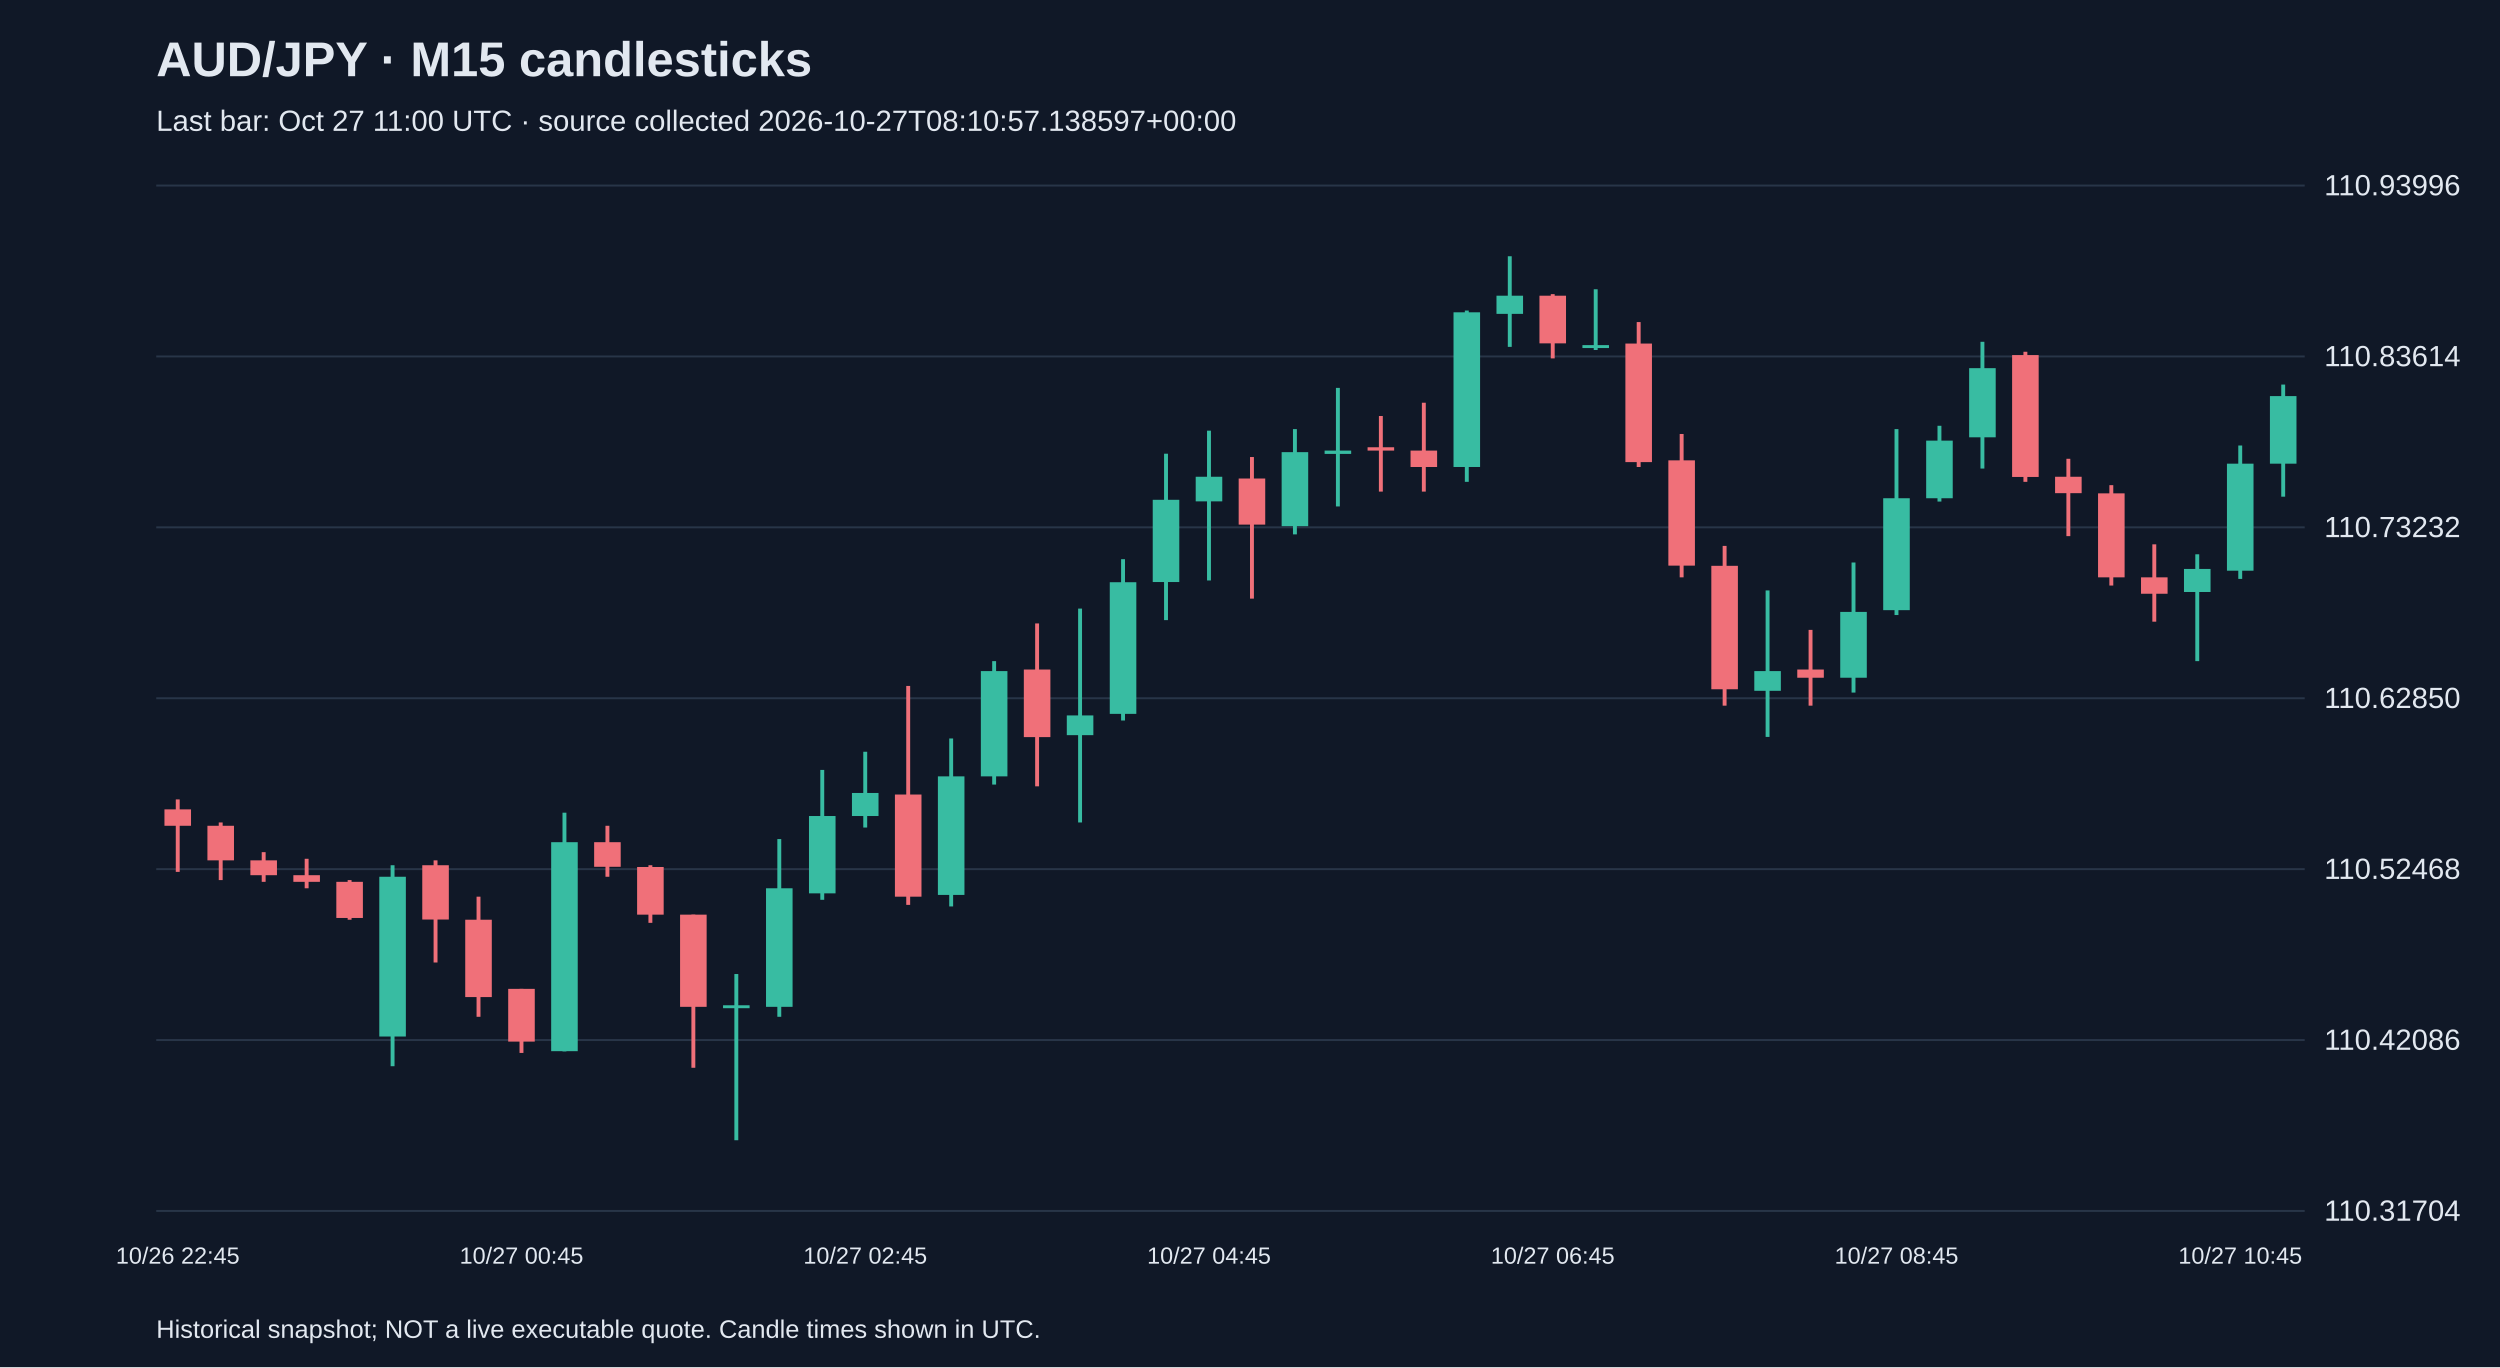
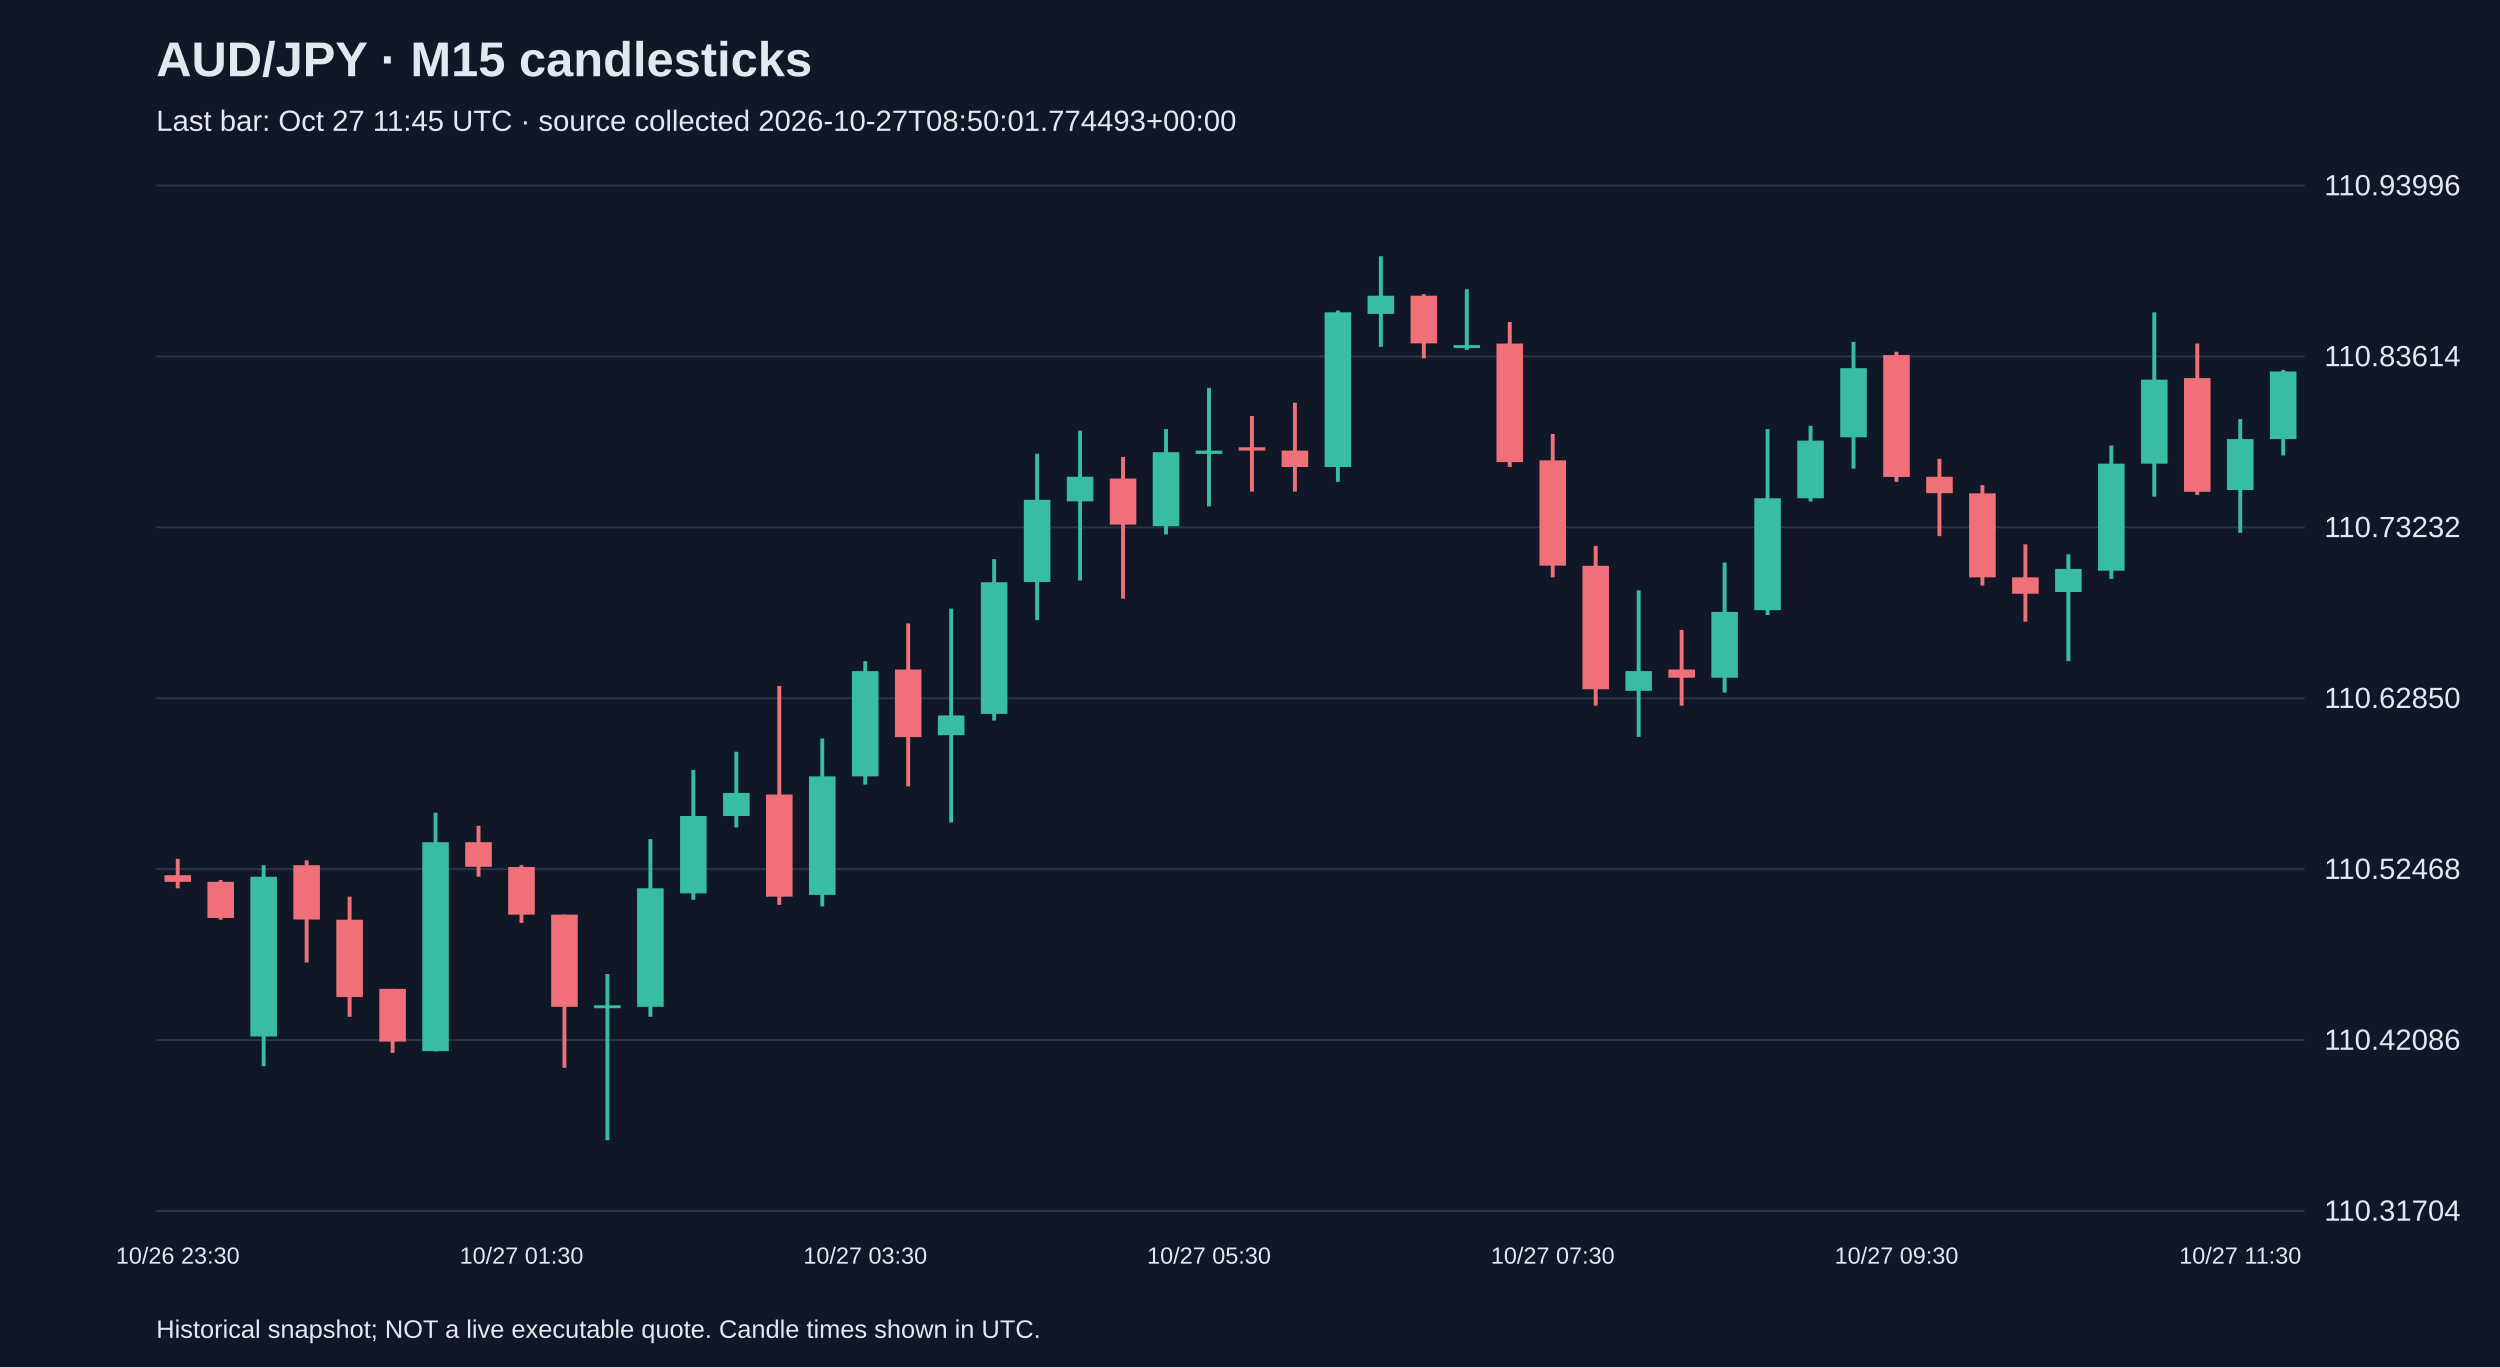
<svg xmlns="http://www.w3.org/2000/svg" viewBox="0 0 1280 700">
  <rect width="100%" height="100%" fill="#101827" />
  <style>text{font-family:Arial,sans-serif;fill:#e2e8f0}</style>
  <text x="80" y="39" font-size="25" font-weight="bold">AUD/JPY · M15 candlesticks</text>
-   <text x="80" y="67" font-size="15" fill="#a6b1c5">Last bar: Oct 27 11:00 UTC · source collected 2026-10-27T08:10:57.138597+00:00</text>
+   <text x="80" y="67" font-size="15" fill="#a6b1c5">Last bar: Oct 27 11:45 UTC · source collected 2026-10-27T08:50:01.774493+00:00</text>
  <line x1="80" y1="620.0" x2="1180" y2="620.0" stroke="#283548" />
  <text x="1190" y="625.0" font-size="15">110.31704</text>
  <line x1="80" y1="532.5" x2="1180" y2="532.5" stroke="#283548" />
  <text x="1190" y="537.5" font-size="15">110.42086</text>
  <line x1="80" y1="445.0" x2="1180" y2="445.0" stroke="#283548" />
  <text x="1190" y="450.0" font-size="15">110.52468</text>
  <line x1="80" y1="357.5" x2="1180" y2="357.5" stroke="#283548" />
  <text x="1190" y="362.5" font-size="15">110.62850</text>
  <line x1="80" y1="270.0" x2="1180" y2="270.0" stroke="#283548" />
  <text x="1190" y="275.0" font-size="15">110.73232</text>
  <line x1="80" y1="182.5" x2="1180" y2="182.5" stroke="#283548" />
  <text x="1190" y="187.5" font-size="15">110.83614</text>
  <line x1="80" y1="95.0" x2="1180" y2="95.0" stroke="#283548" />
  <text x="1190" y="100.0" font-size="15">110.93996</text>
-   <line x1="91.0" y1="409.3" x2="91.0" y2="446.4" stroke="#f07079" stroke-width="2" />
-   <rect x="84.2" y="414.4" width="13.6" height="8.4" fill="#f07079" />
-   <text x="91.0" y="647" text-anchor="middle" font-size="12">10/26 22:45</text>
-   <line x1="113.0" y1="421.1" x2="113.0" y2="450.6" stroke="#f07079" stroke-width="2" />
-   <rect x="106.2" y="422.8" width="13.6" height="17.7" fill="#f07079" />
-   <line x1="135.0" y1="436.3" x2="135.0" y2="451.5" stroke="#f07079" stroke-width="2" />
-   <rect x="128.2" y="440.5" width="13.6" height="7.6" fill="#f07079" />
-   <line x1="157.0" y1="439.7" x2="157.0" y2="454.8" stroke="#f07079" stroke-width="2" />
-   <rect x="150.2" y="448.1" width="13.6" height="3.4" fill="#f07079" />
-   <line x1="179.0" y1="450.6" x2="179.0" y2="470.9" stroke="#f07079" stroke-width="2" />
-   <rect x="172.2" y="451.5" width="13.6" height="18.5" fill="#f07079" />
-   <line x1="201.0" y1="443.0" x2="201.0" y2="545.9" stroke="#38bca2" stroke-width="2" />
-   <rect x="194.2" y="448.9" width="13.6" height="81.8" fill="#38bca2" />
-   <line x1="223.0" y1="440.5" x2="223.0" y2="492.8" stroke="#f07079" stroke-width="2" />
-   <rect x="216.2" y="443.0" width="13.6" height="27.8" fill="#f07079" />
-   <line x1="245.0" y1="459.1" x2="245.0" y2="520.6" stroke="#f07079" stroke-width="2" />
-   <rect x="238.2" y="470.9" width="13.6" height="39.6" fill="#f07079" />
-   <line x1="267.0" y1="506.3" x2="267.0" y2="539.1" stroke="#f07079" stroke-width="2" />
-   <rect x="260.2" y="506.3" width="13.6" height="27.0" fill="#f07079" />
-   <text x="267.0" y="647" text-anchor="middle" font-size="12">10/27 00:45</text>
-   <line x1="289.0" y1="416.1" x2="289.0" y2="538.3" stroke="#38bca2" stroke-width="2" />
-   <rect x="282.2" y="431.2" width="13.6" height="107.0" fill="#38bca2" />
-   <line x1="311.0" y1="422.8" x2="311.0" y2="448.9" stroke="#f07079" stroke-width="2" />
-   <rect x="304.2" y="431.2" width="13.6" height="12.6" fill="#f07079" />
-   <line x1="333.0" y1="443.0" x2="333.0" y2="472.5" stroke="#f07079" stroke-width="2" />
-   <rect x="326.2" y="443.9" width="13.6" height="24.4" fill="#f07079" />
-   <line x1="355.0" y1="468.3" x2="355.0" y2="546.7" stroke="#f07079" stroke-width="2" />
-   <rect x="348.2" y="468.3" width="13.6" height="47.2" fill="#f07079" />
-   <line x1="377.0" y1="498.7" x2="377.0" y2="583.8" stroke="#38bca2" stroke-width="2" />
-   <rect x="370.2" y="514.7" width="13.6" height="1.5" fill="#38bca2" />
-   <line x1="399.0" y1="429.6" x2="399.0" y2="520.6" stroke="#38bca2" stroke-width="2" />
-   <rect x="392.2" y="454.8" width="13.6" height="60.7" fill="#38bca2" />
-   <line x1="421.0" y1="394.2" x2="421.0" y2="460.7" stroke="#38bca2" stroke-width="2" />
-   <rect x="414.2" y="417.8" width="13.6" height="39.6" fill="#38bca2" />
-   <line x1="443.0" y1="384.9" x2="443.0" y2="423.7" stroke="#38bca2" stroke-width="2" />
-   <rect x="436.2" y="406.0" width="13.6" height="11.8" fill="#38bca2" />
-   <text x="443.0" y="647" text-anchor="middle" font-size="12">10/27 02:45</text>
-   <line x1="465.0" y1="351.2" x2="465.0" y2="463.3" stroke="#f07079" stroke-width="2" />
-   <rect x="458.2" y="406.8" width="13.6" height="52.3" fill="#f07079" />
-   <line x1="487.0" y1="378.1" x2="487.0" y2="464.1" stroke="#38bca2" stroke-width="2" />
-   <rect x="480.2" y="397.5" width="13.6" height="60.7" fill="#38bca2" />
-   <line x1="509.0" y1="338.5" x2="509.0" y2="401.7" stroke="#38bca2" stroke-width="2" />
-   <rect x="502.2" y="343.6" width="13.6" height="53.9" fill="#38bca2" />
-   <line x1="531.0" y1="319.2" x2="531.0" y2="402.6" stroke="#f07079" stroke-width="2" />
-   <rect x="524.2" y="342.8" width="13.6" height="34.6" fill="#f07079" />
-   <line x1="553.0" y1="311.6" x2="553.0" y2="421.1" stroke="#38bca2" stroke-width="2" />
-   <rect x="546.2" y="366.3" width="13.6" height="10.1" fill="#38bca2" />
-   <line x1="575.0" y1="286.3" x2="575.0" y2="368.9" stroke="#38bca2" stroke-width="2" />
-   <rect x="568.2" y="298.1" width="13.6" height="67.4" fill="#38bca2" />
-   <line x1="597.0" y1="232.3" x2="597.0" y2="317.5" stroke="#38bca2" stroke-width="2" />
-   <rect x="590.2" y="255.9" width="13.6" height="42.1" fill="#38bca2" />
-   <line x1="619.0" y1="220.5" x2="619.0" y2="297.2" stroke="#38bca2" stroke-width="2" />
-   <rect x="612.2" y="244.1" width="13.6" height="12.6" fill="#38bca2" />
-   <text x="619.0" y="647" text-anchor="middle" font-size="12">10/27 04:45</text>
-   <line x1="641.0" y1="234.0" x2="641.0" y2="306.5" stroke="#f07079" stroke-width="2" />
-   <rect x="634.2" y="245.0" width="13.6" height="23.6" fill="#f07079" />
-   <line x1="663.0" y1="219.7" x2="663.0" y2="273.6" stroke="#38bca2" stroke-width="2" />
-   <rect x="656.2" y="231.5" width="13.6" height="37.9" fill="#38bca2" />
-   <line x1="685.0" y1="198.6" x2="685.0" y2="259.3" stroke="#38bca2" stroke-width="2" />
-   <rect x="678.2" y="230.7" width="13.6" height="1.7" fill="#38bca2" />
-   <line x1="707.0" y1="213.0" x2="707.0" y2="251.7" stroke="#f07079" stroke-width="2" />
-   <rect x="700.2" y="229.0" width="13.6" height="1.7" fill="#f07079" />
-   <line x1="729.0" y1="206.2" x2="729.0" y2="251.7" stroke="#f07079" stroke-width="2" />
-   <rect x="722.2" y="230.7" width="13.6" height="8.4" fill="#f07079" />
-   <line x1="751.0" y1="159.0" x2="751.0" y2="246.7" stroke="#38bca2" stroke-width="2" />
-   <rect x="744.2" y="159.9" width="13.6" height="79.2" fill="#38bca2" />
-   <line x1="773.0" y1="131.2" x2="773.0" y2="177.6" stroke="#38bca2" stroke-width="2" />
-   <rect x="766.2" y="151.4" width="13.6" height="9.3" fill="#38bca2" />
-   <line x1="795.0" y1="150.6" x2="795.0" y2="183.5" stroke="#f07079" stroke-width="2" />
-   <rect x="788.2" y="151.4" width="13.6" height="24.4" fill="#f07079" />
-   <text x="795.0" y="647" text-anchor="middle" font-size="12">10/27 06:45</text>
-   <line x1="817.0" y1="148.1" x2="817.0" y2="179.2" stroke="#38bca2" stroke-width="2" />
-   <rect x="810.2" y="176.7" width="13.6" height="1.5" fill="#38bca2" />
-   <line x1="839.0" y1="164.9" x2="839.0" y2="239.1" stroke="#f07079" stroke-width="2" />
-   <rect x="832.2" y="175.9" width="13.6" height="60.7" fill="#f07079" />
-   <line x1="861.0" y1="222.2" x2="861.0" y2="295.6" stroke="#f07079" stroke-width="2" />
-   <rect x="854.2" y="235.7" width="13.6" height="53.9" fill="#f07079" />
-   <line x1="883.0" y1="279.5" x2="883.0" y2="361.3" stroke="#f07079" stroke-width="2" />
-   <rect x="876.2" y="289.7" width="13.6" height="63.2" fill="#f07079" />
-   <line x1="905.0" y1="302.3" x2="905.0" y2="377.3" stroke="#38bca2" stroke-width="2" />
-   <rect x="898.2" y="343.6" width="13.6" height="10.1" fill="#38bca2" />
-   <line x1="927.0" y1="322.5" x2="927.0" y2="361.3" stroke="#f07079" stroke-width="2" />
-   <rect x="920.2" y="342.8" width="13.6" height="4.2" fill="#f07079" />
-   <line x1="949.0" y1="288.0" x2="949.0" y2="354.6" stroke="#38bca2" stroke-width="2" />
-   <rect x="942.2" y="313.3" width="13.6" height="33.7" fill="#38bca2" />
-   <line x1="971.0" y1="219.7" x2="971.0" y2="314.9" stroke="#38bca2" stroke-width="2" />
-   <rect x="964.2" y="255.1" width="13.6" height="57.3" fill="#38bca2" />
-   <text x="971.0" y="647" text-anchor="middle" font-size="12">10/27 08:45</text>
-   <line x1="993.0" y1="218.0" x2="993.0" y2="256.8" stroke="#38bca2" stroke-width="2" />
-   <rect x="986.2" y="225.6" width="13.6" height="29.5" fill="#38bca2" />
-   <line x1="1015.0" y1="175.0" x2="1015.0" y2="239.9" stroke="#38bca2" stroke-width="2" />
-   <rect x="1008.2" y="188.5" width="13.6" height="35.4" fill="#38bca2" />
-   <line x1="1037.0" y1="180.1" x2="1037.0" y2="246.7" stroke="#f07079" stroke-width="2" />
-   <rect x="1030.2" y="181.8" width="13.6" height="62.4" fill="#f07079" />
-   <line x1="1059.0" y1="234.9" x2="1059.0" y2="274.5" stroke="#f07079" stroke-width="2" />
-   <rect x="1052.2" y="244.1" width="13.6" height="8.4" fill="#f07079" />
-   <line x1="1081.0" y1="248.4" x2="1081.0" y2="299.8" stroke="#f07079" stroke-width="2" />
-   <rect x="1074.2" y="252.6" width="13.6" height="43.0" fill="#f07079" />
-   <line x1="1103.0" y1="278.7" x2="1103.0" y2="318.3" stroke="#f07079" stroke-width="2" />
-   <rect x="1096.2" y="295.6" width="13.6" height="8.4" fill="#f07079" />
-   <line x1="1125.0" y1="283.8" x2="1125.0" y2="338.5" stroke="#38bca2" stroke-width="2" />
-   <rect x="1118.2" y="291.3" width="13.6" height="11.8" fill="#38bca2" />
-   <line x1="1147.0" y1="228.1" x2="1147.0" y2="296.4" stroke="#38bca2" stroke-width="2" />
-   <rect x="1140.2" y="237.4" width="13.6" height="54.8" fill="#38bca2" />
-   <text x="1147.0" y="647" text-anchor="middle" font-size="12">10/27 10:45</text>
-   <line x1="1169.0" y1="196.9" x2="1169.0" y2="254.3" stroke="#38bca2" stroke-width="2" />
-   <rect x="1162.2" y="202.8" width="13.6" height="34.6" fill="#38bca2" />
+   <line x1="91.0" y1="439.7" x2="91.0" y2="454.8" stroke="#f07079" stroke-width="2" />
+   <rect x="84.2" y="448.1" width="13.6" height="3.4" fill="#f07079" />
+   <text x="91.0" y="647" text-anchor="middle" font-size="12">10/26 23:30</text>
+   <line x1="113.0" y1="450.6" x2="113.0" y2="470.9" stroke="#f07079" stroke-width="2" />
+   <rect x="106.2" y="451.5" width="13.6" height="18.5" fill="#f07079" />
+   <line x1="135.0" y1="443.0" x2="135.0" y2="545.9" stroke="#38bca2" stroke-width="2" />
+   <rect x="128.2" y="448.9" width="13.6" height="81.8" fill="#38bca2" />
+   <line x1="157.0" y1="440.5" x2="157.0" y2="492.8" stroke="#f07079" stroke-width="2" />
+   <rect x="150.2" y="443.0" width="13.6" height="27.8" fill="#f07079" />
+   <line x1="179.0" y1="459.1" x2="179.0" y2="520.6" stroke="#f07079" stroke-width="2" />
+   <rect x="172.2" y="470.9" width="13.6" height="39.6" fill="#f07079" />
+   <line x1="201.0" y1="506.3" x2="201.0" y2="539.1" stroke="#f07079" stroke-width="2" />
+   <rect x="194.2" y="506.3" width="13.6" height="27.0" fill="#f07079" />
+   <line x1="223.0" y1="416.1" x2="223.0" y2="538.3" stroke="#38bca2" stroke-width="2" />
+   <rect x="216.2" y="431.2" width="13.6" height="107.0" fill="#38bca2" />
+   <line x1="245.0" y1="422.8" x2="245.0" y2="448.9" stroke="#f07079" stroke-width="2" />
+   <rect x="238.2" y="431.2" width="13.6" height="12.6" fill="#f07079" />
+   <line x1="267.0" y1="443.0" x2="267.0" y2="472.5" stroke="#f07079" stroke-width="2" />
+   <rect x="260.2" y="443.9" width="13.6" height="24.4" fill="#f07079" />
+   <text x="267.0" y="647" text-anchor="middle" font-size="12">10/27 01:30</text>
+   <line x1="289.0" y1="468.3" x2="289.0" y2="546.7" stroke="#f07079" stroke-width="2" />
+   <rect x="282.2" y="468.3" width="13.6" height="47.2" fill="#f07079" />
+   <line x1="311.0" y1="498.7" x2="311.0" y2="583.8" stroke="#38bca2" stroke-width="2" />
+   <rect x="304.2" y="514.7" width="13.6" height="1.5" fill="#38bca2" />
+   <line x1="333.0" y1="429.6" x2="333.0" y2="520.6" stroke="#38bca2" stroke-width="2" />
+   <rect x="326.2" y="454.8" width="13.6" height="60.7" fill="#38bca2" />
+   <line x1="355.0" y1="394.2" x2="355.0" y2="460.7" stroke="#38bca2" stroke-width="2" />
+   <rect x="348.2" y="417.8" width="13.6" height="39.6" fill="#38bca2" />
+   <line x1="377.0" y1="384.9" x2="377.0" y2="423.7" stroke="#38bca2" stroke-width="2" />
+   <rect x="370.2" y="406.0" width="13.6" height="11.8" fill="#38bca2" />
+   <line x1="399.0" y1="351.2" x2="399.0" y2="463.3" stroke="#f07079" stroke-width="2" />
+   <rect x="392.2" y="406.8" width="13.6" height="52.3" fill="#f07079" />
+   <line x1="421.0" y1="378.1" x2="421.0" y2="464.1" stroke="#38bca2" stroke-width="2" />
+   <rect x="414.2" y="397.5" width="13.6" height="60.7" fill="#38bca2" />
+   <line x1="443.0" y1="338.5" x2="443.0" y2="401.7" stroke="#38bca2" stroke-width="2" />
+   <rect x="436.2" y="343.6" width="13.6" height="53.9" fill="#38bca2" />
+   <text x="443.0" y="647" text-anchor="middle" font-size="12">10/27 03:30</text>
+   <line x1="465.0" y1="319.2" x2="465.0" y2="402.6" stroke="#f07079" stroke-width="2" />
+   <rect x="458.2" y="342.8" width="13.6" height="34.6" fill="#f07079" />
+   <line x1="487.0" y1="311.6" x2="487.0" y2="421.1" stroke="#38bca2" stroke-width="2" />
+   <rect x="480.2" y="366.3" width="13.6" height="10.1" fill="#38bca2" />
+   <line x1="509.0" y1="286.3" x2="509.0" y2="368.9" stroke="#38bca2" stroke-width="2" />
+   <rect x="502.2" y="298.1" width="13.6" height="67.4" fill="#38bca2" />
+   <line x1="531.0" y1="232.3" x2="531.0" y2="317.5" stroke="#38bca2" stroke-width="2" />
+   <rect x="524.2" y="255.9" width="13.6" height="42.1" fill="#38bca2" />
+   <line x1="553.0" y1="220.5" x2="553.0" y2="297.2" stroke="#38bca2" stroke-width="2" />
+   <rect x="546.2" y="244.1" width="13.6" height="12.6" fill="#38bca2" />
+   <line x1="575.0" y1="234.0" x2="575.0" y2="306.5" stroke="#f07079" stroke-width="2" />
+   <rect x="568.2" y="245.0" width="13.6" height="23.6" fill="#f07079" />
+   <line x1="597.0" y1="219.7" x2="597.0" y2="273.6" stroke="#38bca2" stroke-width="2" />
+   <rect x="590.2" y="231.5" width="13.6" height="37.9" fill="#38bca2" />
+   <line x1="619.0" y1="198.6" x2="619.0" y2="259.3" stroke="#38bca2" stroke-width="2" />
+   <rect x="612.2" y="230.7" width="13.6" height="1.7" fill="#38bca2" />
+   <text x="619.0" y="647" text-anchor="middle" font-size="12">10/27 05:30</text>
+   <line x1="641.0" y1="213.0" x2="641.0" y2="251.7" stroke="#f07079" stroke-width="2" />
+   <rect x="634.2" y="229.0" width="13.6" height="1.7" fill="#f07079" />
+   <line x1="663.0" y1="206.2" x2="663.0" y2="251.7" stroke="#f07079" stroke-width="2" />
+   <rect x="656.2" y="230.7" width="13.6" height="8.4" fill="#f07079" />
+   <line x1="685.0" y1="159.0" x2="685.0" y2="246.7" stroke="#38bca2" stroke-width="2" />
+   <rect x="678.2" y="159.9" width="13.6" height="79.2" fill="#38bca2" />
+   <line x1="707.0" y1="131.2" x2="707.0" y2="177.6" stroke="#38bca2" stroke-width="2" />
+   <rect x="700.2" y="151.4" width="13.6" height="9.3" fill="#38bca2" />
+   <line x1="729.0" y1="150.6" x2="729.0" y2="183.5" stroke="#f07079" stroke-width="2" />
+   <rect x="722.2" y="151.4" width="13.6" height="24.4" fill="#f07079" />
+   <line x1="751.0" y1="148.1" x2="751.0" y2="179.2" stroke="#38bca2" stroke-width="2" />
+   <rect x="744.2" y="176.7" width="13.6" height="1.5" fill="#38bca2" />
+   <line x1="773.0" y1="164.9" x2="773.0" y2="239.1" stroke="#f07079" stroke-width="2" />
+   <rect x="766.2" y="175.9" width="13.6" height="60.7" fill="#f07079" />
+   <line x1="795.0" y1="222.2" x2="795.0" y2="295.6" stroke="#f07079" stroke-width="2" />
+   <rect x="788.2" y="235.7" width="13.6" height="53.9" fill="#f07079" />
+   <text x="795.0" y="647" text-anchor="middle" font-size="12">10/27 07:30</text>
+   <line x1="817.0" y1="279.5" x2="817.0" y2="361.3" stroke="#f07079" stroke-width="2" />
+   <rect x="810.2" y="289.7" width="13.6" height="63.2" fill="#f07079" />
+   <line x1="839.0" y1="302.3" x2="839.0" y2="377.3" stroke="#38bca2" stroke-width="2" />
+   <rect x="832.2" y="343.6" width="13.6" height="10.1" fill="#38bca2" />
+   <line x1="861.0" y1="322.5" x2="861.0" y2="361.3" stroke="#f07079" stroke-width="2" />
+   <rect x="854.2" y="342.8" width="13.6" height="4.2" fill="#f07079" />
+   <line x1="883.0" y1="288.0" x2="883.0" y2="354.6" stroke="#38bca2" stroke-width="2" />
+   <rect x="876.2" y="313.3" width="13.6" height="33.7" fill="#38bca2" />
+   <line x1="905.0" y1="219.7" x2="905.0" y2="314.9" stroke="#38bca2" stroke-width="2" />
+   <rect x="898.2" y="255.1" width="13.6" height="57.3" fill="#38bca2" />
+   <line x1="927.0" y1="218.0" x2="927.0" y2="256.8" stroke="#38bca2" stroke-width="2" />
+   <rect x="920.2" y="225.6" width="13.6" height="29.5" fill="#38bca2" />
+   <line x1="949.0" y1="175.0" x2="949.0" y2="239.9" stroke="#38bca2" stroke-width="2" />
+   <rect x="942.2" y="188.5" width="13.6" height="35.4" fill="#38bca2" />
+   <line x1="971.0" y1="180.1" x2="971.0" y2="246.7" stroke="#f07079" stroke-width="2" />
+   <rect x="964.2" y="181.8" width="13.6" height="62.4" fill="#f07079" />
+   <text x="971.0" y="647" text-anchor="middle" font-size="12">10/27 09:30</text>
+   <line x1="993.0" y1="234.9" x2="993.0" y2="274.5" stroke="#f07079" stroke-width="2" />
+   <rect x="986.2" y="244.1" width="13.6" height="8.4" fill="#f07079" />
+   <line x1="1015.0" y1="248.4" x2="1015.0" y2="299.8" stroke="#f07079" stroke-width="2" />
+   <rect x="1008.2" y="252.6" width="13.6" height="43.0" fill="#f07079" />
+   <line x1="1037.0" y1="278.7" x2="1037.0" y2="318.3" stroke="#f07079" stroke-width="2" />
+   <rect x="1030.2" y="295.6" width="13.6" height="8.4" fill="#f07079" />
+   <line x1="1059.0" y1="283.8" x2="1059.0" y2="338.5" stroke="#38bca2" stroke-width="2" />
+   <rect x="1052.2" y="291.3" width="13.6" height="11.8" fill="#38bca2" />
+   <line x1="1081.0" y1="228.1" x2="1081.0" y2="296.4" stroke="#38bca2" stroke-width="2" />
+   <rect x="1074.2" y="237.4" width="13.6" height="54.8" fill="#38bca2" />
+   <line x1="1103.0" y1="159.9" x2="1103.0" y2="254.3" stroke="#38bca2" stroke-width="2" />
+   <rect x="1096.2" y="194.4" width="13.6" height="43.0" fill="#38bca2" />
+   <line x1="1125.0" y1="175.9" x2="1125.0" y2="253.4" stroke="#f07079" stroke-width="2" />
+   <rect x="1118.2" y="193.6" width="13.6" height="58.2" fill="#f07079" />
+   <line x1="1147.0" y1="214.6" x2="1147.0" y2="272.8" stroke="#38bca2" stroke-width="2" />
+   <rect x="1140.2" y="224.8" width="13.6" height="26.1" fill="#38bca2" />
+   <text x="1147.0" y="647" text-anchor="middle" font-size="12">10/27 11:30</text>
+   <line x1="1169.0" y1="189.4" x2="1169.0" y2="233.2" stroke="#38bca2" stroke-width="2" />
+   <rect x="1162.2" y="190.2" width="13.6" height="34.6" fill="#38bca2" />
  <text x="80" y="685" font-size="13">Historical snapshot; NOT a live executable quote. Candle times shown in UTC.</text>
</svg>
